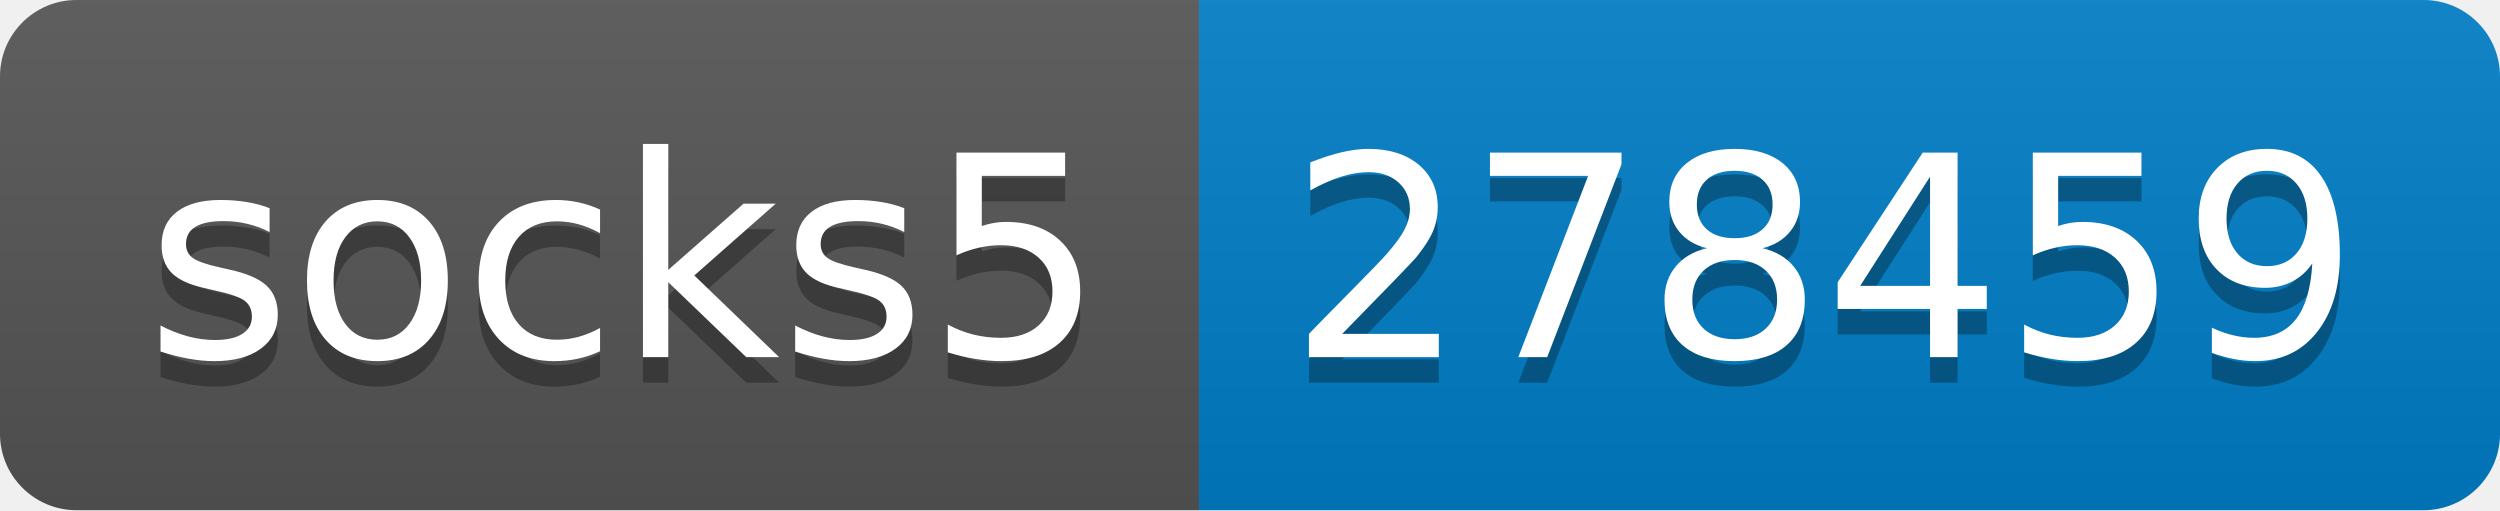
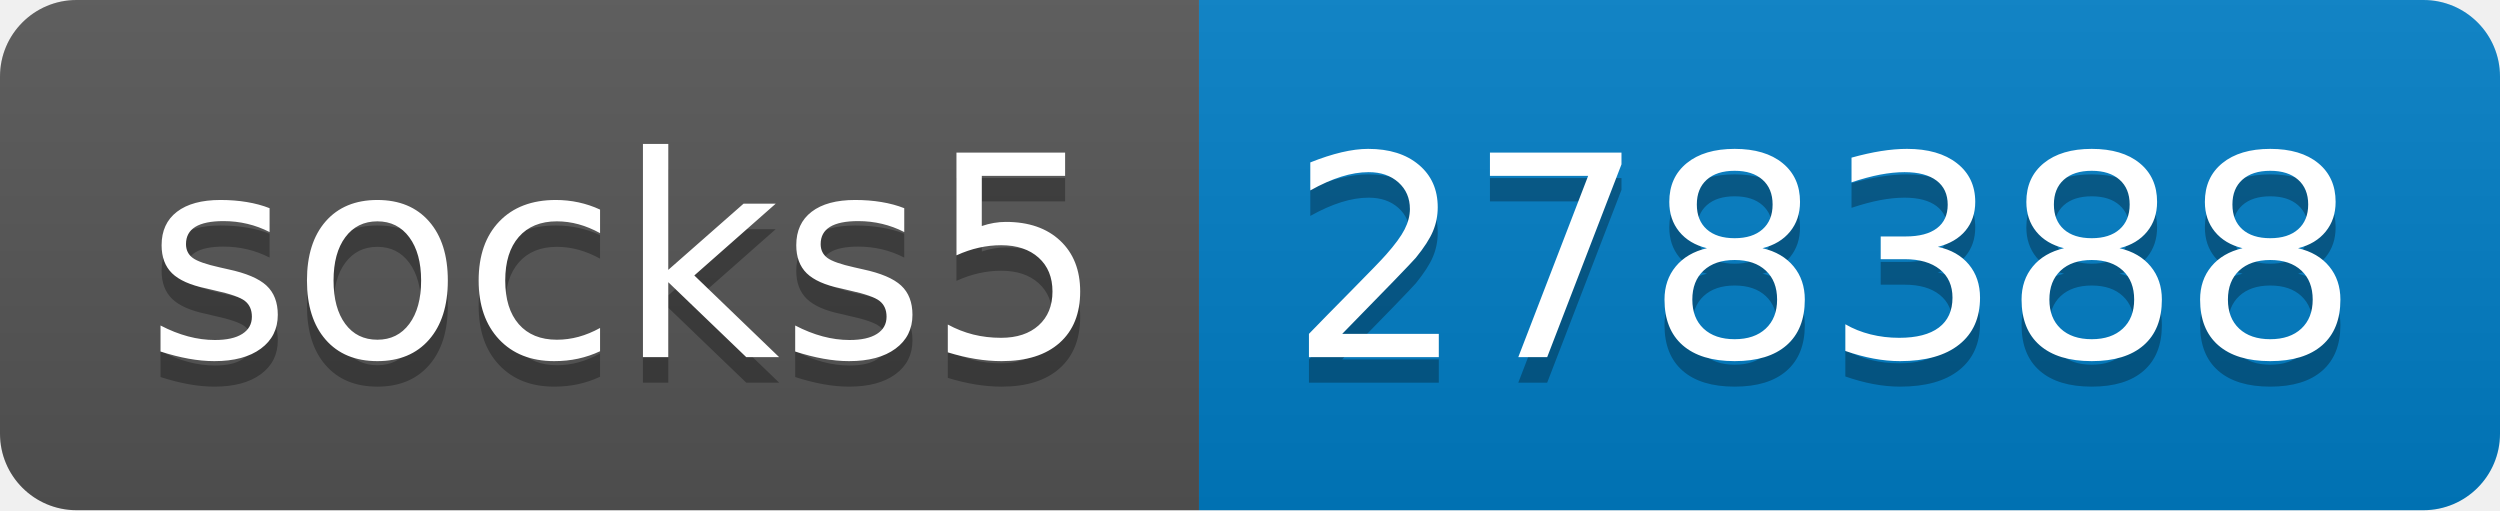
- <svg xmlns="http://www.w3.org/2000/svg" width="98" height="20" role="img" aria-label="socks5: 278459">
+ <svg xmlns="http://www.w3.org/2000/svg" width="98" height="20" role="img" aria-label="socks5: 278388">
  <linearGradient id="s" x2="0" y2="100%">
    <stop offset="0" stop-color="#bbb" stop-opacity=".1" />
    <stop offset="1" stop-opacity=".1" />
  </linearGradient>
  <clipPath id="r">
    <rect width="98" height="20" rx="3" fill="#fff" />
  </clipPath>
  <g clip-path="url(#r)">
    <rect width="47" height="20" fill="#555" />
    <rect x="47" width="51" height="20" fill="#007ec6" />
    <rect width="98" height="20" fill="url(#s)" />
  </g>
  <g fill="#fff" text-anchor="middle" font-family="Verdana,Geneva,DejaVu Sans,sans-serif" text-rendering="geometricPrecision" font-size="110">
    <text aria-hidden="true" x="245" y="150" fill="#010101" fill-opacity=".3" transform="scale(.1)" textLength="370">socks5</text>
    <text x="245" y="140" transform="scale(.1)" fill="#fff" textLength="370">socks5</text>
-     <text aria-hidden="true" x="715" y="150" fill="#010101" fill-opacity=".3" transform="scale(.1)" textLength="410">278459</text>
-     <text x="715" y="140" transform="scale(.1)" fill="#fff" textLength="410">278459</text>
+     <text aria-hidden="true" x="715" y="150" fill="#010101" fill-opacity=".3" transform="scale(.1)" textLength="410">278388</text>
+     <text x="715" y="140" transform="scale(.1)" fill="#fff" textLength="410">278388</text>
  </g>
</svg>
